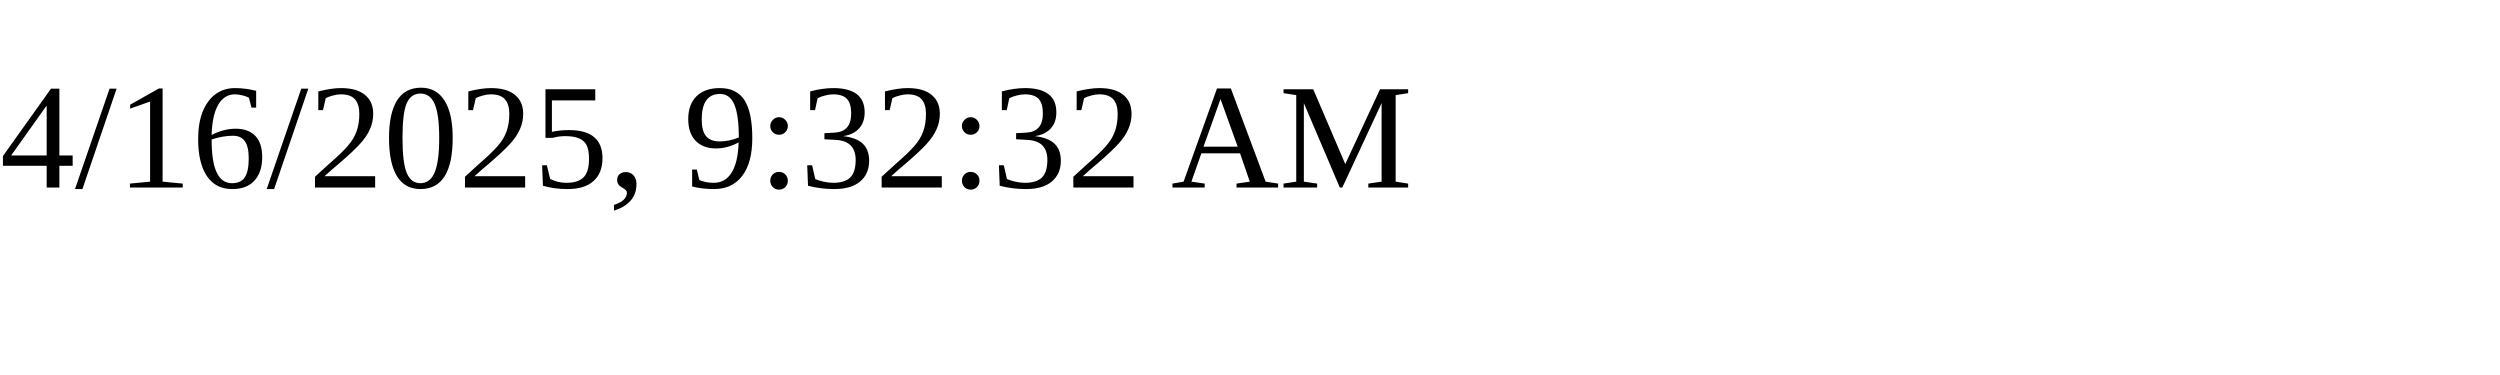
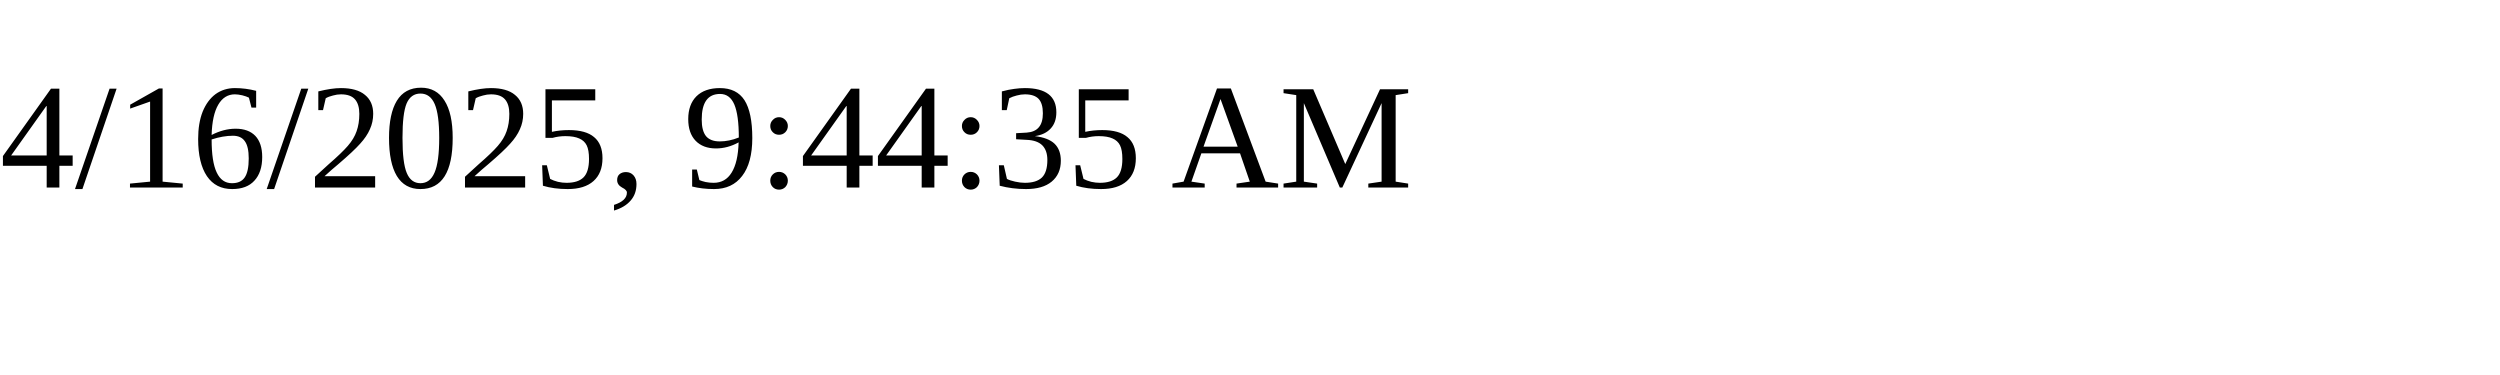
<svg xmlns="http://www.w3.org/2000/svg" height="30" width="200">
-   <text x="0" y="15">4/16/2025, 9:32:32 AM</text>
+   <text x="0" y="15">4/16/2025, 9:44:35 AM</text>
</svg>
